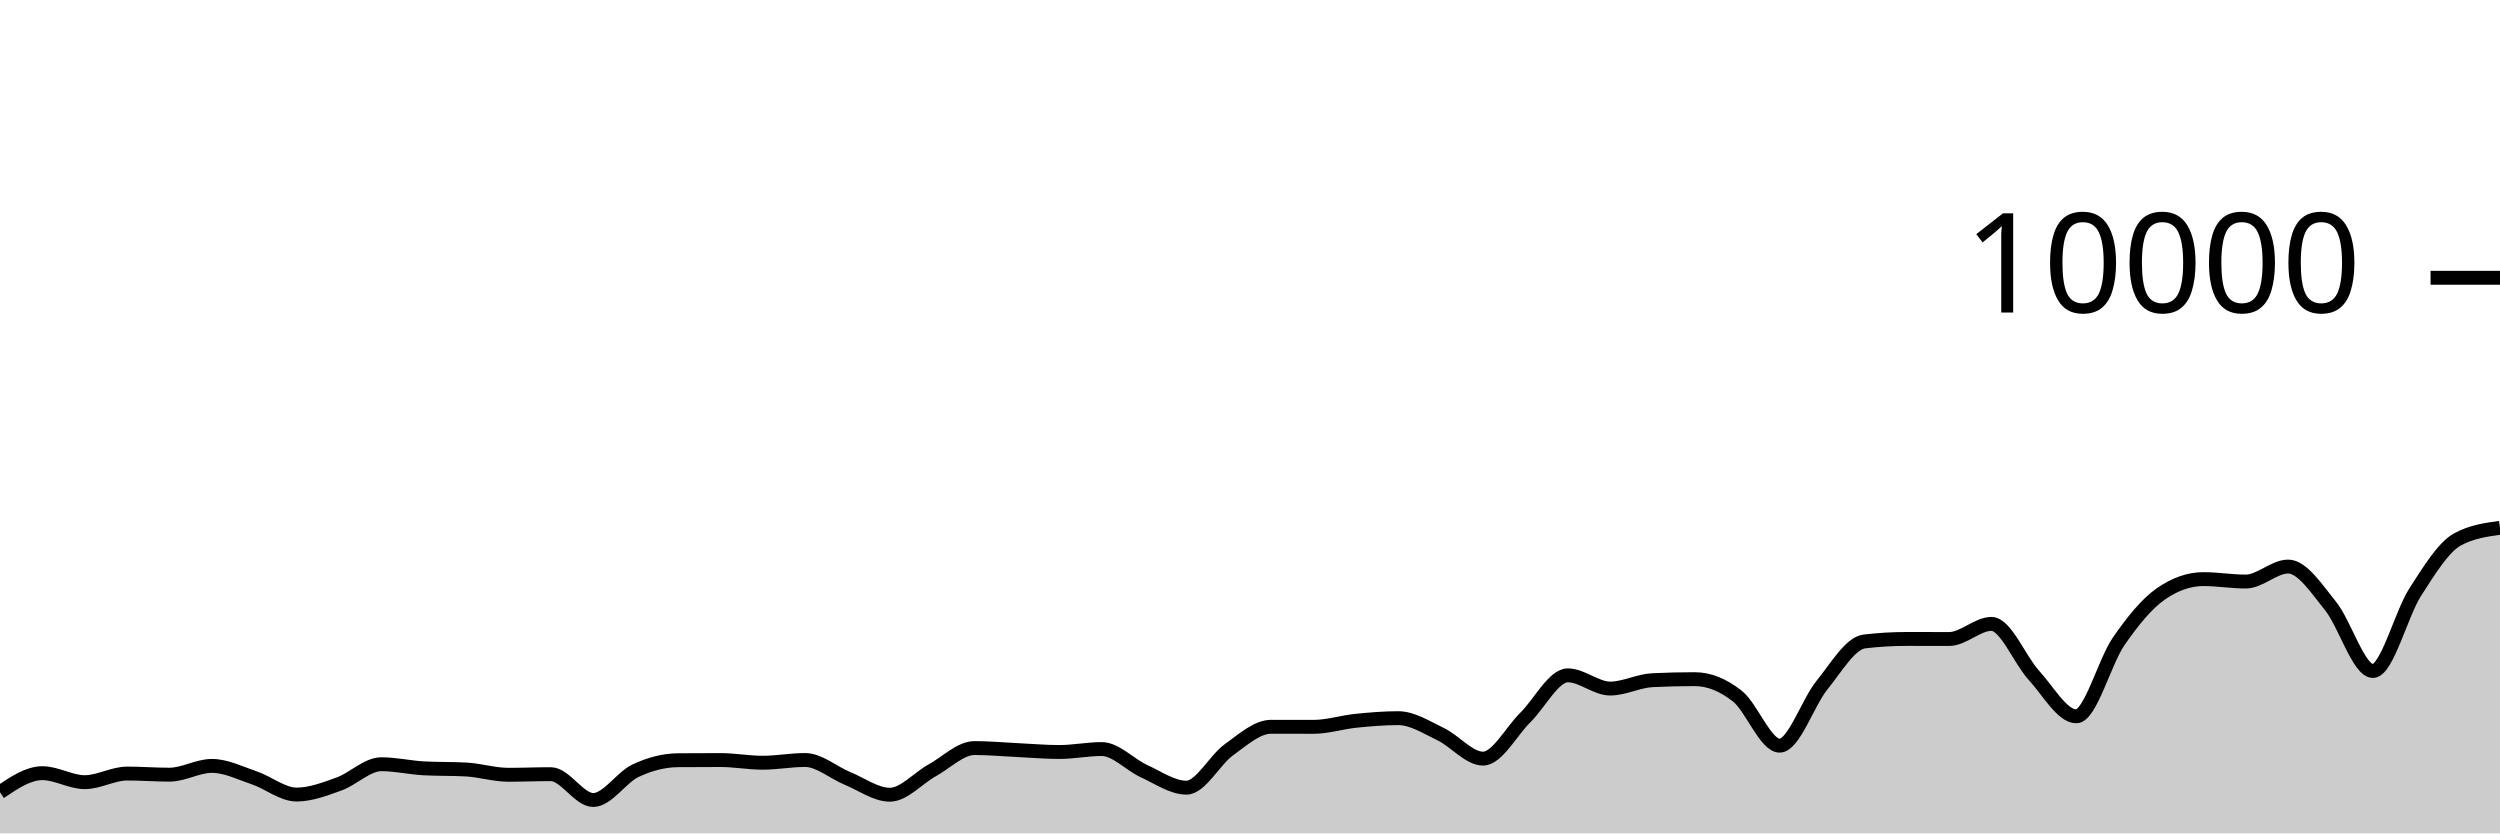
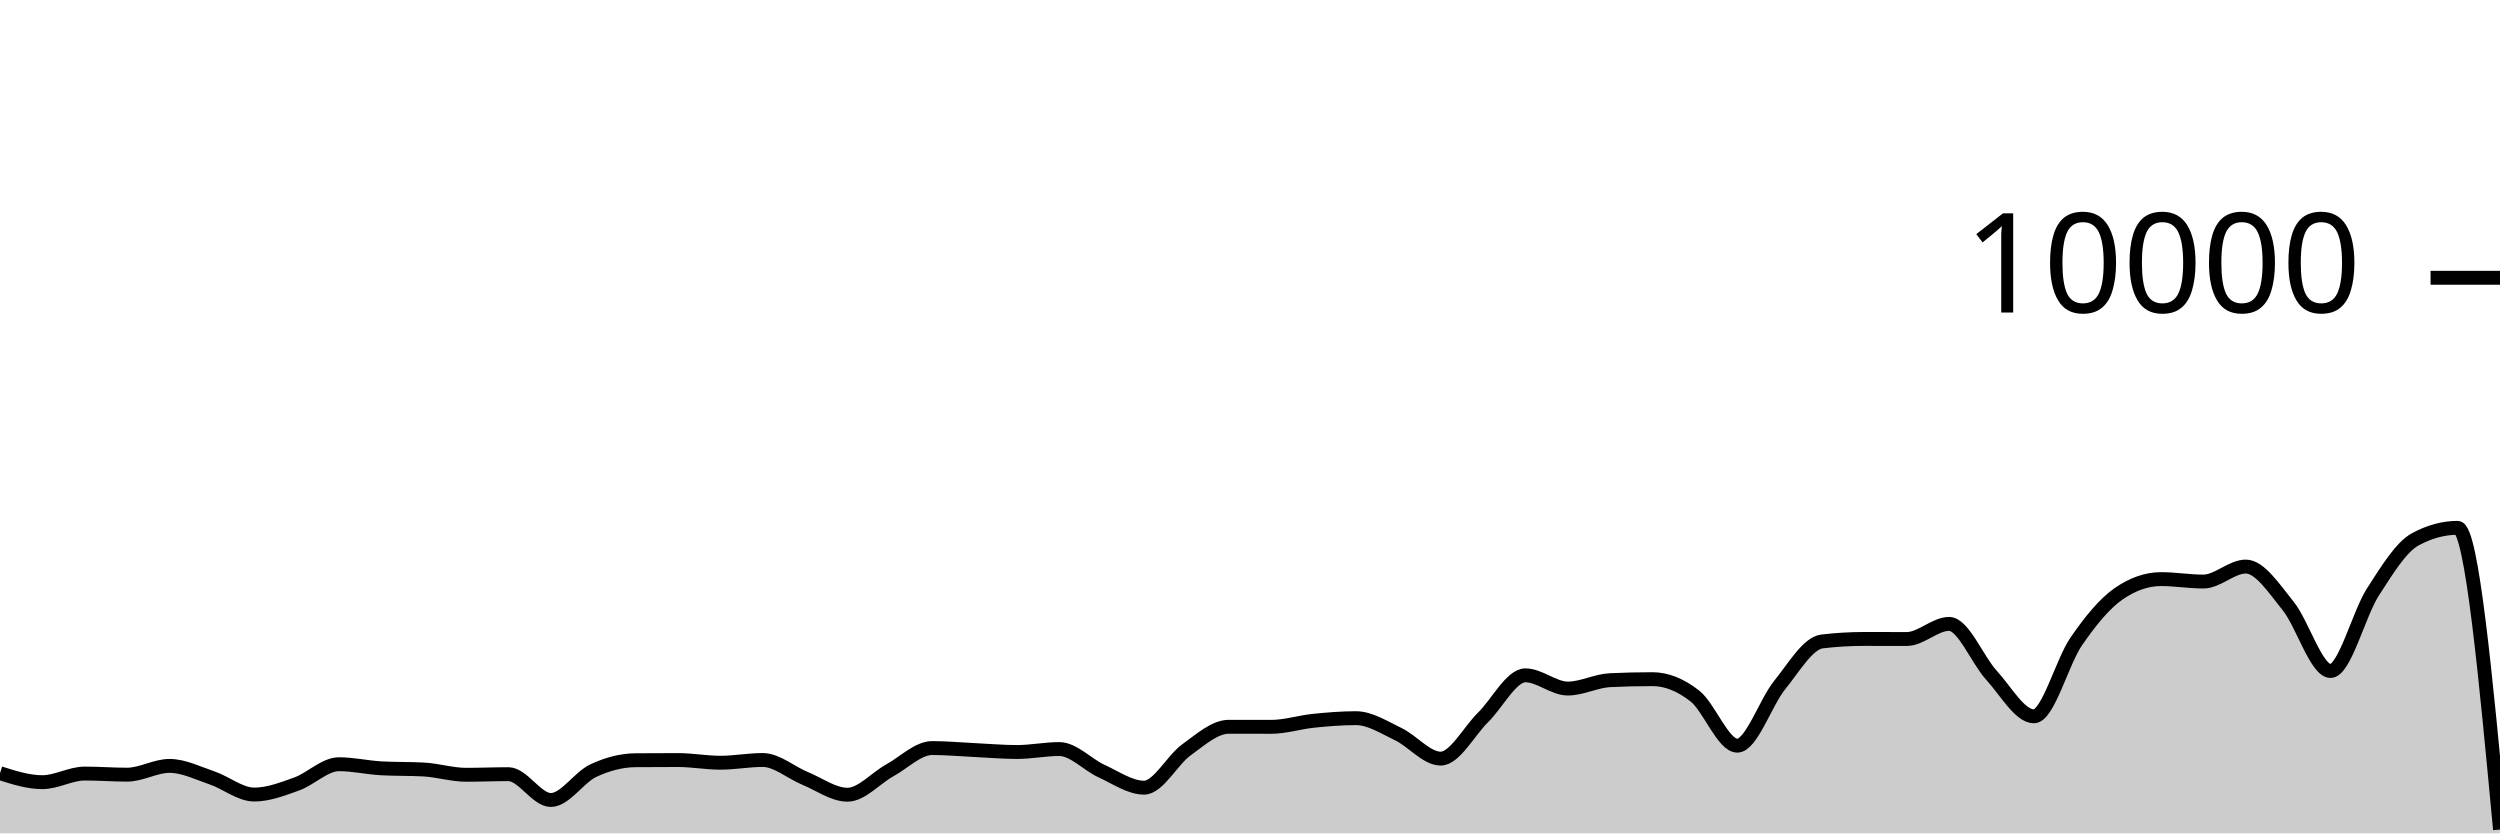
<svg xmlns="http://www.w3.org/2000/svg" viewBox="0 0 180 60">
  <g transform="translate(0,20)">
-     <path class="area" fill="rgba(0, 0, 0, 0.2)" d="M0,37.04C1.017,36.354,2.034,35.668,3.051,35.668C4.068,35.668,5.085,36.316,6.102,36.316C7.119,36.316,8.136,35.696,9.153,35.696C10.169,35.696,11.186,35.776,12.203,35.776C13.22,35.776,14.237,35.144,15.254,35.144C16.271,35.144,17.288,35.66,18.305,36.004C19.322,36.348,20.339,37.208,21.356,37.208C22.373,37.208,23.39,36.812,24.407,36.448C25.424,36.084,26.441,35.024,27.458,35.024C28.475,35.024,29.492,35.264,30.508,35.32C31.525,35.376,32.542,35.348,33.559,35.404C34.576,35.46,35.593,35.784,36.61,35.784C37.627,35.784,38.644,35.74,39.661,35.74C40.678,35.74,41.695,37.6,42.712,37.6C43.729,37.6,44.746,35.965,45.763,35.488C46.78,35.011,47.797,34.744,48.814,34.736C49.831,34.728,50.847,34.724,51.864,34.724C52.881,34.724,53.898,34.916,54.915,34.916C55.932,34.916,56.949,34.72,57.966,34.72C58.983,34.72,60,35.627,61.017,36.044C62.034,36.461,63.051,37.22,64.068,37.22C65.085,37.22,66.102,36.024,67.119,35.464C68.136,34.904,69.153,33.86,70.169,33.86C71.186,33.86,72.203,33.957,73.22,34.004C74.237,34.051,75.254,34.144,76.271,34.144C77.288,34.144,78.305,33.932,79.322,33.932C80.339,33.932,81.356,35.061,82.373,35.524C83.39,35.987,84.407,36.712,85.424,36.712C86.441,36.712,87.458,34.719,88.475,33.988C89.492,33.257,90.508,32.328,91.525,32.328C92.542,32.328,93.559,32.332,94.576,32.332C95.593,32.332,96.61,32,97.627,31.896C98.644,31.792,99.661,31.708,100.678,31.708C101.695,31.708,102.712,32.375,103.729,32.86C104.746,33.345,105.763,34.62,106.78,34.62C107.797,34.62,108.814,32.651,109.831,31.652C110.847,30.653,111.864,28.624,112.881,28.624C113.898,28.624,114.915,29.576,115.932,29.576C116.949,29.576,117.966,29.02,118.983,28.972C120,28.924,121.017,28.9,122.034,28.9C123.051,28.9,124.068,29.318,125.085,30.116C126.102,30.914,127.119,33.688,128.136,33.688C129.153,33.688,130.169,30.575,131.186,29.324C132.203,28.073,133.22,26.304,134.237,26.184C135.254,26.064,136.271,26.004,137.288,26.004C138.305,26.004,139.322,26.008,140.339,26.008C141.356,26.008,142.373,24.92,143.39,24.92C144.407,24.92,145.424,27.515,146.441,28.624C147.458,29.733,148.475,31.576,149.492,31.576C150.508,31.576,151.525,27.651,152.542,26.18C153.559,24.709,154.576,23.456,155.593,22.752C156.61,22.048,157.627,21.696,158.644,21.696C159.661,21.696,160.678,21.872,161.695,21.872C162.712,21.872,163.729,20.792,164.746,20.792C165.763,20.792,166.78,22.375,167.797,23.628C168.814,24.881,169.831,28.312,170.847,28.312C171.864,28.312,172.881,24.208,173.898,22.628C174.915,21.048,175.932,19.384,176.949,18.832C177.966,18.28,178.983,18.142,180,18.004L180,40C178.983,40,177.966,40,176.949,40C175.932,40,174.915,40,173.898,40C172.881,40,171.864,40,170.847,40C169.831,40,168.814,40,167.797,40C166.78,40,165.763,40,164.746,40C163.729,40,162.712,40,161.695,40C160.678,40,159.661,40,158.644,40C157.627,40,156.61,40,155.593,40C154.576,40,153.559,40,152.542,40C151.525,40,150.508,40,149.492,40C148.475,40,147.458,40,146.441,40C145.424,40,144.407,40,143.39,40C142.373,40,141.356,40,140.339,40C139.322,40,138.305,40,137.288,40C136.271,40,135.254,40,134.237,40C133.22,40,132.203,40,131.186,40C130.169,40,129.153,40,128.136,40C127.119,40,126.102,40,125.085,40C124.068,40,123.051,40,122.034,40C121.017,40,120,40,118.983,40C117.966,40,116.949,40,115.932,40C114.915,40,113.898,40,112.881,40C111.864,40,110.847,40,109.831,40C108.814,40,107.797,40,106.78,40C105.763,40,104.746,40,103.729,40C102.712,40,101.695,40,100.678,40C99.661,40,98.644,40,97.627,40C96.61,40,95.593,40,94.576,40C93.559,40,92.542,40,91.525,40C90.508,40,89.492,40,88.475,40C87.458,40,86.441,40,85.424,40C84.407,40,83.39,40,82.373,40C81.356,40,80.339,40,79.322,40C78.305,40,77.288,40,76.271,40C75.254,40,74.237,40,73.22,40C72.203,40,71.186,40,70.169,40C69.153,40,68.136,40,67.119,40C66.102,40,65.085,40,64.068,40C63.051,40,62.034,40,61.017,40C60,40,58.983,40,57.966,40C56.949,40,55.932,40,54.915,40C53.898,40,52.881,40,51.864,40C50.847,40,49.831,40,48.814,40C47.797,40,46.78,40,45.763,40C44.746,40,43.729,40,42.712,40C41.695,40,40.678,40,39.661,40C38.644,40,37.627,40,36.61,40C35.593,40,34.576,40,33.559,40C32.542,40,31.525,40,30.508,40C29.492,40,28.475,40,27.458,40C26.441,40,25.424,40,24.407,40C23.39,40,22.373,40,21.356,40C20.339,40,19.322,40,18.305,40C17.288,40,16.271,40,15.254,40C14.237,40,13.22,40,12.203,40C11.186,40,10.169,40,9.153,40C8.136,40,7.119,40,6.102,40C5.085,40,4.068,40,3.051,40C2.034,40,1.017,40,0,40Z" />
-     <path class="line" stroke="black" fill="none" d="M0,37.04C1.017,36.354,2.034,35.668,3.051,35.668C4.068,35.668,5.085,36.316,6.102,36.316C7.119,36.316,8.136,35.696,9.153,35.696C10.169,35.696,11.186,35.776,12.203,35.776C13.22,35.776,14.237,35.144,15.254,35.144C16.271,35.144,17.288,35.66,18.305,36.004C19.322,36.348,20.339,37.208,21.356,37.208C22.373,37.208,23.39,36.812,24.407,36.448C25.424,36.084,26.441,35.024,27.458,35.024C28.475,35.024,29.492,35.264,30.508,35.32C31.525,35.376,32.542,35.348,33.559,35.404C34.576,35.46,35.593,35.784,36.61,35.784C37.627,35.784,38.644,35.74,39.661,35.74C40.678,35.74,41.695,37.6,42.712,37.6C43.729,37.6,44.746,35.965,45.763,35.488C46.78,35.011,47.797,34.744,48.814,34.736C49.831,34.728,50.847,34.724,51.864,34.724C52.881,34.724,53.898,34.916,54.915,34.916C55.932,34.916,56.949,34.72,57.966,34.72C58.983,34.72,60,35.627,61.017,36.044C62.034,36.461,63.051,37.22,64.068,37.22C65.085,37.22,66.102,36.024,67.119,35.464C68.136,34.904,69.153,33.86,70.169,33.86C71.186,33.86,72.203,33.957,73.22,34.004C74.237,34.051,75.254,34.144,76.271,34.144C77.288,34.144,78.305,33.932,79.322,33.932C80.339,33.932,81.356,35.061,82.373,35.524C83.39,35.987,84.407,36.712,85.424,36.712C86.441,36.712,87.458,34.719,88.475,33.988C89.492,33.257,90.508,32.328,91.525,32.328C92.542,32.328,93.559,32.332,94.576,32.332C95.593,32.332,96.61,32,97.627,31.896C98.644,31.792,99.661,31.708,100.678,31.708C101.695,31.708,102.712,32.375,103.729,32.86C104.746,33.345,105.763,34.62,106.78,34.62C107.797,34.62,108.814,32.651,109.831,31.652C110.847,30.653,111.864,28.624,112.881,28.624C113.898,28.624,114.915,29.576,115.932,29.576C116.949,29.576,117.966,29.02,118.983,28.972C120,28.924,121.017,28.9,122.034,28.9C123.051,28.9,124.068,29.318,125.085,30.116C126.102,30.914,127.119,33.688,128.136,33.688C129.153,33.688,130.169,30.575,131.186,29.324C132.203,28.073,133.22,26.304,134.237,26.184C135.254,26.064,136.271,26.004,137.288,26.004C138.305,26.004,139.322,26.008,140.339,26.008C141.356,26.008,142.373,24.92,143.39,24.92C144.407,24.92,145.424,27.515,146.441,28.624C147.458,29.733,148.475,31.576,149.492,31.576C150.508,31.576,151.525,27.651,152.542,26.18C153.559,24.709,154.576,23.456,155.593,22.752C156.61,22.048,157.627,21.696,158.644,21.696C159.661,21.696,160.678,21.872,161.695,21.872C162.712,21.872,163.729,20.792,164.746,20.792C165.763,20.792,166.78,22.375,167.797,23.628C168.814,24.881,169.831,28.312,170.847,28.312C171.864,28.312,172.881,24.208,173.898,22.628C174.915,21.048,175.932,19.384,176.949,18.832C177.966,18.28,178.983,18.142,180,18.004" />
+     <path class="area" fill="rgba(0, 0, 0, 0.2)" d="M0,35.668C1.017,35.992,2.034,36.316,3.051,36.316C4.068,36.316,5.085,35.696,6.102,35.696C7.119,35.696,8.136,35.776,9.153,35.776C10.169,35.776,11.186,35.144,12.203,35.144C13.22,35.144,14.237,35.66,15.254,36.004C16.271,36.348,17.288,37.208,18.305,37.208C19.322,37.208,20.339,36.812,21.356,36.448C22.373,36.084,23.39,35.024,24.407,35.024C25.424,35.024,26.441,35.264,27.458,35.32C28.475,35.376,29.492,35.348,30.508,35.404C31.525,35.46,32.542,35.784,33.559,35.784C34.576,35.784,35.593,35.74,36.61,35.74C37.627,35.74,38.644,37.6,39.661,37.6C40.678,37.6,41.695,35.965,42.712,35.488C43.729,35.011,44.746,34.744,45.763,34.736C46.78,34.728,47.797,34.724,48.814,34.724C49.831,34.724,50.847,34.916,51.864,34.916C52.881,34.916,53.898,34.72,54.915,34.72C55.932,34.72,56.949,35.627,57.966,36.044C58.983,36.461,60,37.22,61.017,37.22C62.034,37.22,63.051,36.024,64.068,35.464C65.085,34.904,66.102,33.86,67.119,33.86C68.136,33.86,69.153,33.957,70.169,34.004C71.186,34.051,72.203,34.144,73.22,34.144C74.237,34.144,75.254,33.932,76.271,33.932C77.288,33.932,78.305,35.061,79.322,35.524C80.339,35.987,81.356,36.712,82.373,36.712C83.39,36.712,84.407,34.719,85.424,33.988C86.441,33.257,87.458,32.328,88.475,32.328C89.492,32.328,90.508,32.332,91.525,32.332C92.542,32.332,93.559,32,94.576,31.896C95.593,31.792,96.61,31.708,97.627,31.708C98.644,31.708,99.661,32.375,100.678,32.86C101.695,33.345,102.712,34.62,103.729,34.62C104.746,34.62,105.763,32.651,106.78,31.652C107.797,30.653,108.814,28.624,109.831,28.624C110.847,28.624,111.864,29.576,112.881,29.576C113.898,29.576,114.915,29.02,115.932,28.972C116.949,28.924,117.966,28.9,118.983,28.9C120,28.9,121.017,29.318,122.034,30.116C123.051,30.914,124.068,33.688,125.085,33.688C126.102,33.688,127.119,30.575,128.136,29.324C129.153,28.073,130.169,26.304,131.186,26.184C132.203,26.064,133.22,26.004,134.237,26.004C135.254,26.004,136.271,26.008,137.288,26.008C138.305,26.008,139.322,24.92,140.339,24.92C141.356,24.92,142.373,27.515,143.39,28.624C144.407,29.733,145.424,31.576,146.441,31.576C147.458,31.576,148.475,27.651,149.492,26.18C150.508,24.709,151.525,23.456,152.542,22.752C153.559,22.048,154.576,21.696,155.593,21.696C156.61,21.696,157.627,21.872,158.644,21.872C159.661,21.872,160.678,20.792,161.695,20.792C162.712,20.792,163.729,22.375,164.746,23.628C165.763,24.881,166.78,28.312,167.797,28.312C168.814,28.312,169.831,24.208,170.847,22.628C171.864,21.048,172.881,19.384,173.898,18.832C174.915,18.28,175.932,18.004,176.949,18.004C177.966,18.004,178.983,28.866,180,39.728L180,40C178.983,40,177.966,40,176.949,40C175.932,40,174.915,40,173.898,40C172.881,40,171.864,40,170.847,40C169.831,40,168.814,40,167.797,40C166.78,40,165.763,40,164.746,40C163.729,40,162.712,40,161.695,40C160.678,40,159.661,40,158.644,40C157.627,40,156.61,40,155.593,40C154.576,40,153.559,40,152.542,40C151.525,40,150.508,40,149.492,40C148.475,40,147.458,40,146.441,40C145.424,40,144.407,40,143.39,40C142.373,40,141.356,40,140.339,40C139.322,40,138.305,40,137.288,40C136.271,40,135.254,40,134.237,40C133.22,40,132.203,40,131.186,40C130.169,40,129.153,40,128.136,40C127.119,40,126.102,40,125.085,40C124.068,40,123.051,40,122.034,40C121.017,40,120,40,118.983,40C117.966,40,116.949,40,115.932,40C114.915,40,113.898,40,112.881,40C111.864,40,110.847,40,109.831,40C108.814,40,107.797,40,106.78,40C105.763,40,104.746,40,103.729,40C102.712,40,101.695,40,100.678,40C99.661,40,98.644,40,97.627,40C96.61,40,95.593,40,94.576,40C93.559,40,92.542,40,91.525,40C90.508,40,89.492,40,88.475,40C87.458,40,86.441,40,85.424,40C84.407,40,83.39,40,82.373,40C81.356,40,80.339,40,79.322,40C78.305,40,77.288,40,76.271,40C75.254,40,74.237,40,73.22,40C72.203,40,71.186,40,70.169,40C69.153,40,68.136,40,67.119,40C66.102,40,65.085,40,64.068,40C63.051,40,62.034,40,61.017,40C60,40,58.983,40,57.966,40C56.949,40,55.932,40,54.915,40C53.898,40,52.881,40,51.864,40C50.847,40,49.831,40,48.814,40C47.797,40,46.78,40,45.763,40C44.746,40,43.729,40,42.712,40C41.695,40,40.678,40,39.661,40C38.644,40,37.627,40,36.61,40C35.593,40,34.576,40,33.559,40C32.542,40,31.525,40,30.508,40C29.492,40,28.475,40,27.458,40C26.441,40,25.424,40,24.407,40C23.39,40,22.373,40,21.356,40C20.339,40,19.322,40,18.305,40C17.288,40,16.271,40,15.254,40C14.237,40,13.22,40,12.203,40C11.186,40,10.169,40,9.153,40C8.136,40,7.119,40,6.102,40C5.085,40,4.068,40,3.051,40C2.034,40,1.017,40,0,40Z" />
+     <path class="line" stroke="black" fill="none" d="M0,35.668C1.017,35.992,2.034,36.316,3.051,36.316C4.068,36.316,5.085,35.696,6.102,35.696C7.119,35.696,8.136,35.776,9.153,35.776C10.169,35.776,11.186,35.144,12.203,35.144C13.22,35.144,14.237,35.66,15.254,36.004C16.271,36.348,17.288,37.208,18.305,37.208C19.322,37.208,20.339,36.812,21.356,36.448C22.373,36.084,23.39,35.024,24.407,35.024C25.424,35.024,26.441,35.264,27.458,35.32C28.475,35.376,29.492,35.348,30.508,35.404C31.525,35.46,32.542,35.784,33.559,35.784C34.576,35.784,35.593,35.74,36.61,35.74C37.627,35.74,38.644,37.6,39.661,37.6C40.678,37.6,41.695,35.965,42.712,35.488C43.729,35.011,44.746,34.744,45.763,34.736C46.78,34.728,47.797,34.724,48.814,34.724C49.831,34.724,50.847,34.916,51.864,34.916C52.881,34.916,53.898,34.72,54.915,34.72C55.932,34.72,56.949,35.627,57.966,36.044C58.983,36.461,60,37.22,61.017,37.22C62.034,37.22,63.051,36.024,64.068,35.464C65.085,34.904,66.102,33.86,67.119,33.86C68.136,33.86,69.153,33.957,70.169,34.004C71.186,34.051,72.203,34.144,73.22,34.144C74.237,34.144,75.254,33.932,76.271,33.932C77.288,33.932,78.305,35.061,79.322,35.524C80.339,35.987,81.356,36.712,82.373,36.712C83.39,36.712,84.407,34.719,85.424,33.988C86.441,33.257,87.458,32.328,88.475,32.328C89.492,32.328,90.508,32.332,91.525,32.332C92.542,32.332,93.559,32,94.576,31.896C95.593,31.792,96.61,31.708,97.627,31.708C98.644,31.708,99.661,32.375,100.678,32.86C101.695,33.345,102.712,34.62,103.729,34.62C104.746,34.62,105.763,32.651,106.78,31.652C107.797,30.653,108.814,28.624,109.831,28.624C110.847,28.624,111.864,29.576,112.881,29.576C113.898,29.576,114.915,29.02,115.932,28.972C116.949,28.924,117.966,28.9,118.983,28.9C120,28.9,121.017,29.318,122.034,30.116C123.051,30.914,124.068,33.688,125.085,33.688C126.102,33.688,127.119,30.575,128.136,29.324C129.153,28.073,130.169,26.304,131.186,26.184C132.203,26.064,133.22,26.004,134.237,26.004C135.254,26.004,136.271,26.008,137.288,26.008C138.305,26.008,139.322,24.92,140.339,24.92C141.356,24.92,142.373,27.515,143.39,28.624C144.407,29.733,145.424,31.576,146.441,31.576C147.458,31.576,148.475,27.651,149.492,26.18C150.508,24.709,151.525,23.456,152.542,22.752C153.559,22.048,154.576,21.696,155.593,21.696C156.61,21.696,157.627,21.872,158.644,21.872C159.661,21.872,160.678,20.792,161.695,20.792C162.712,20.792,163.729,22.375,164.746,23.628C165.763,24.881,166.78,28.312,167.797,28.312C168.814,28.312,169.831,24.208,170.847,22.628C171.864,21.048,172.881,19.384,173.898,18.832C174.915,18.28,175.932,18.004,176.949,18.004C177.966,18.004,178.983,28.866,180,39.728" />
    <path class="axis-ceiling" stroke-width="1" stroke="black" fill="none" d="M175,0L180,0" />
    <text class="axis-ceiling-label" font-family="sans-serif" text-anchor="end" font-size="10px" x="170" y="2.5">10000</text>
  </g>
</svg>
